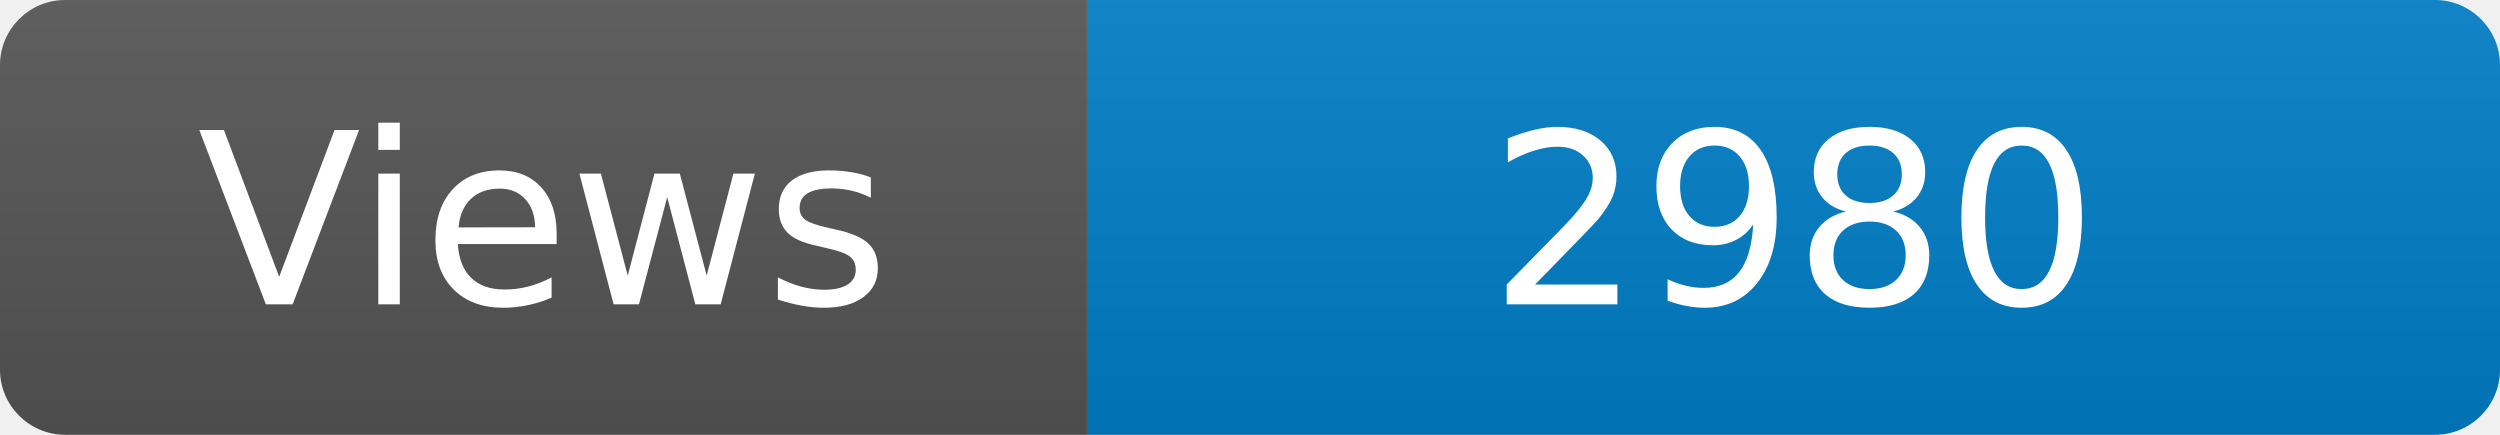
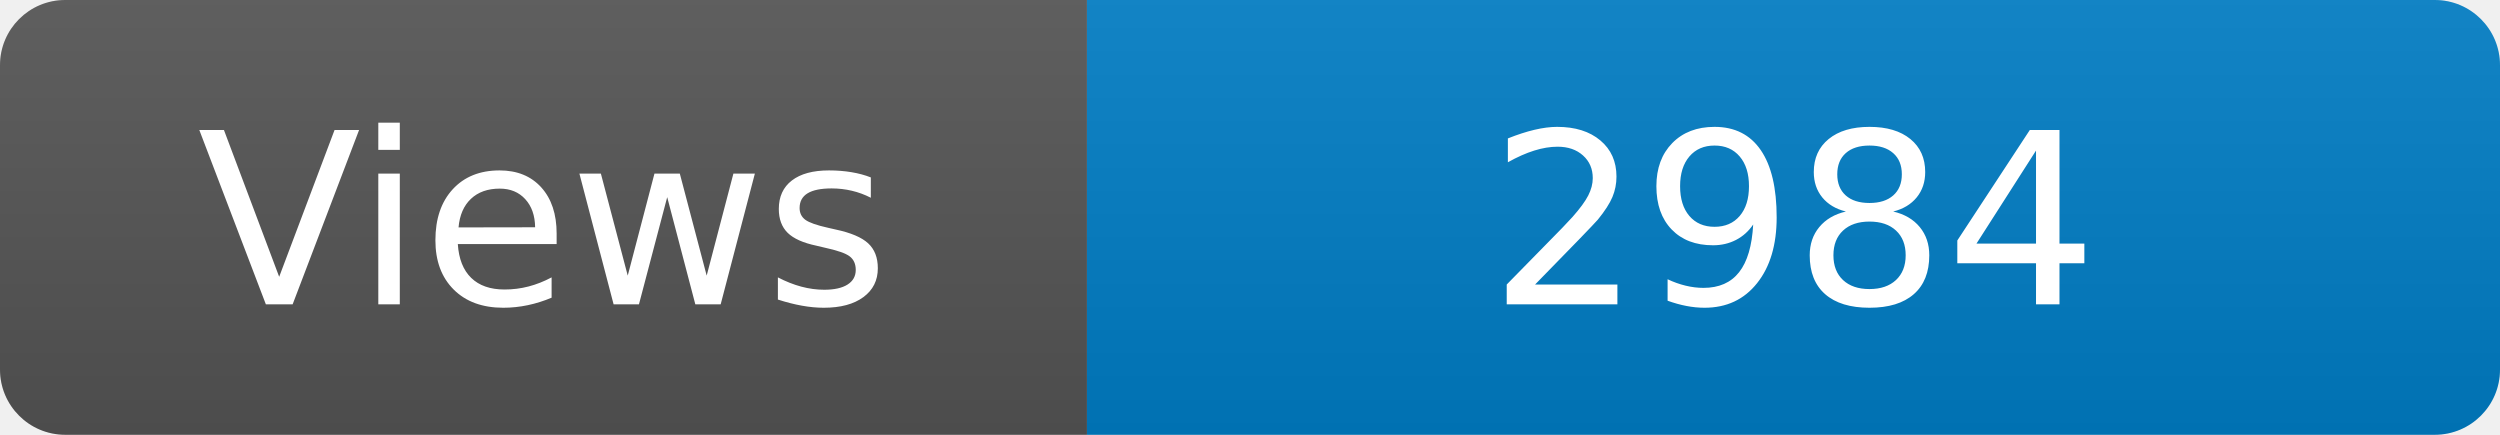
<svg xmlns="http://www.w3.org/2000/svg" width="115" height="20" role="img" aria-label="Maintained?: yes">
  <linearGradient id="s" x2="0" y2="100%">
    <stop offset="0" stop-color="#bbb" stop-opacity=".1" />
    <stop offset="1" stop-opacity=".1" />
  </linearGradient>
  <clipPath id="r">
    <rect width="115" height="20" rx="3" fill="#fff" />
  </clipPath>
  <g clip-path="url(#r)">
    <rect width="50" height="20" fill="#555" />
    <rect x="50" width="160" height="20" fill="#007ec6" />
    <rect width="115" height="20" fill="url(#s)" />
  </g>
  <g fill="#fff" text-anchor="middle" font-family="Verdana,Geneva,DejaVu Sans,sans-serif" font-size="110">
    <text x="250" y="140" transform="scale(.1)" fill="#fff">Views</text>
-     <text x="825" y="140" transform="scale(.1)" fill="#fff">2980</text>
+     <text x="825" y="140" transform="scale(.1)" fill="#fff">2984</text>
  </g>
</svg>
